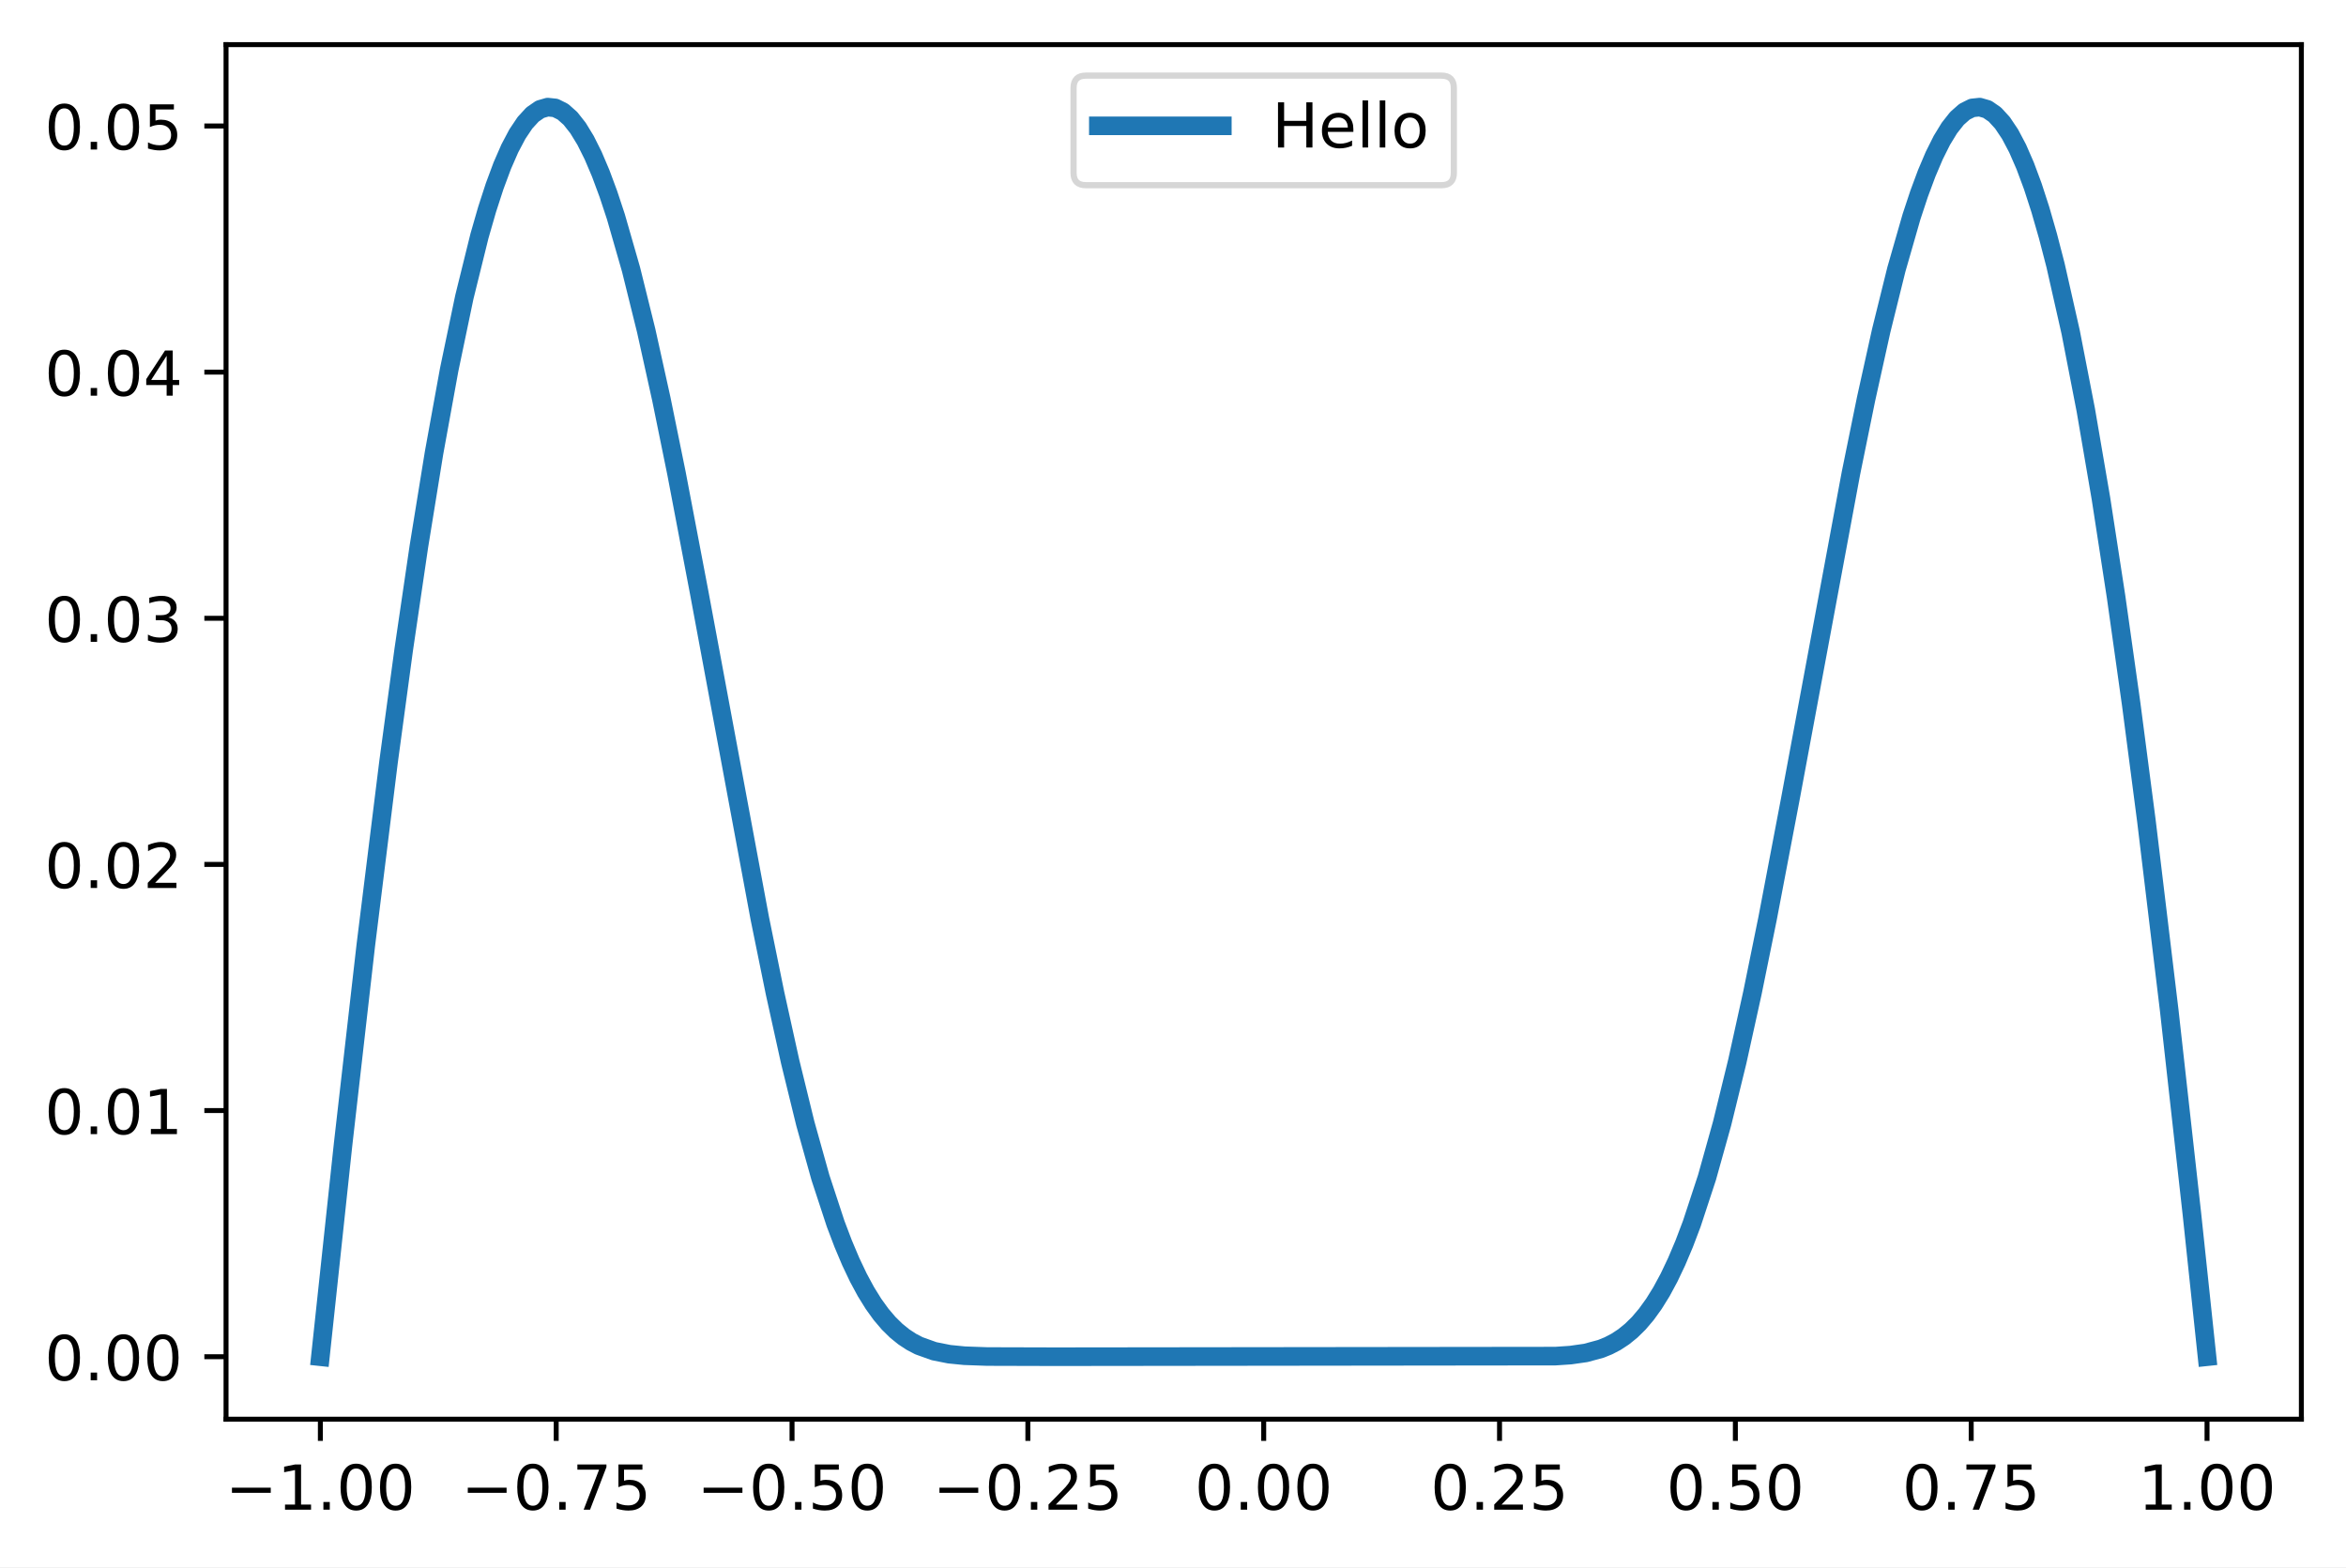
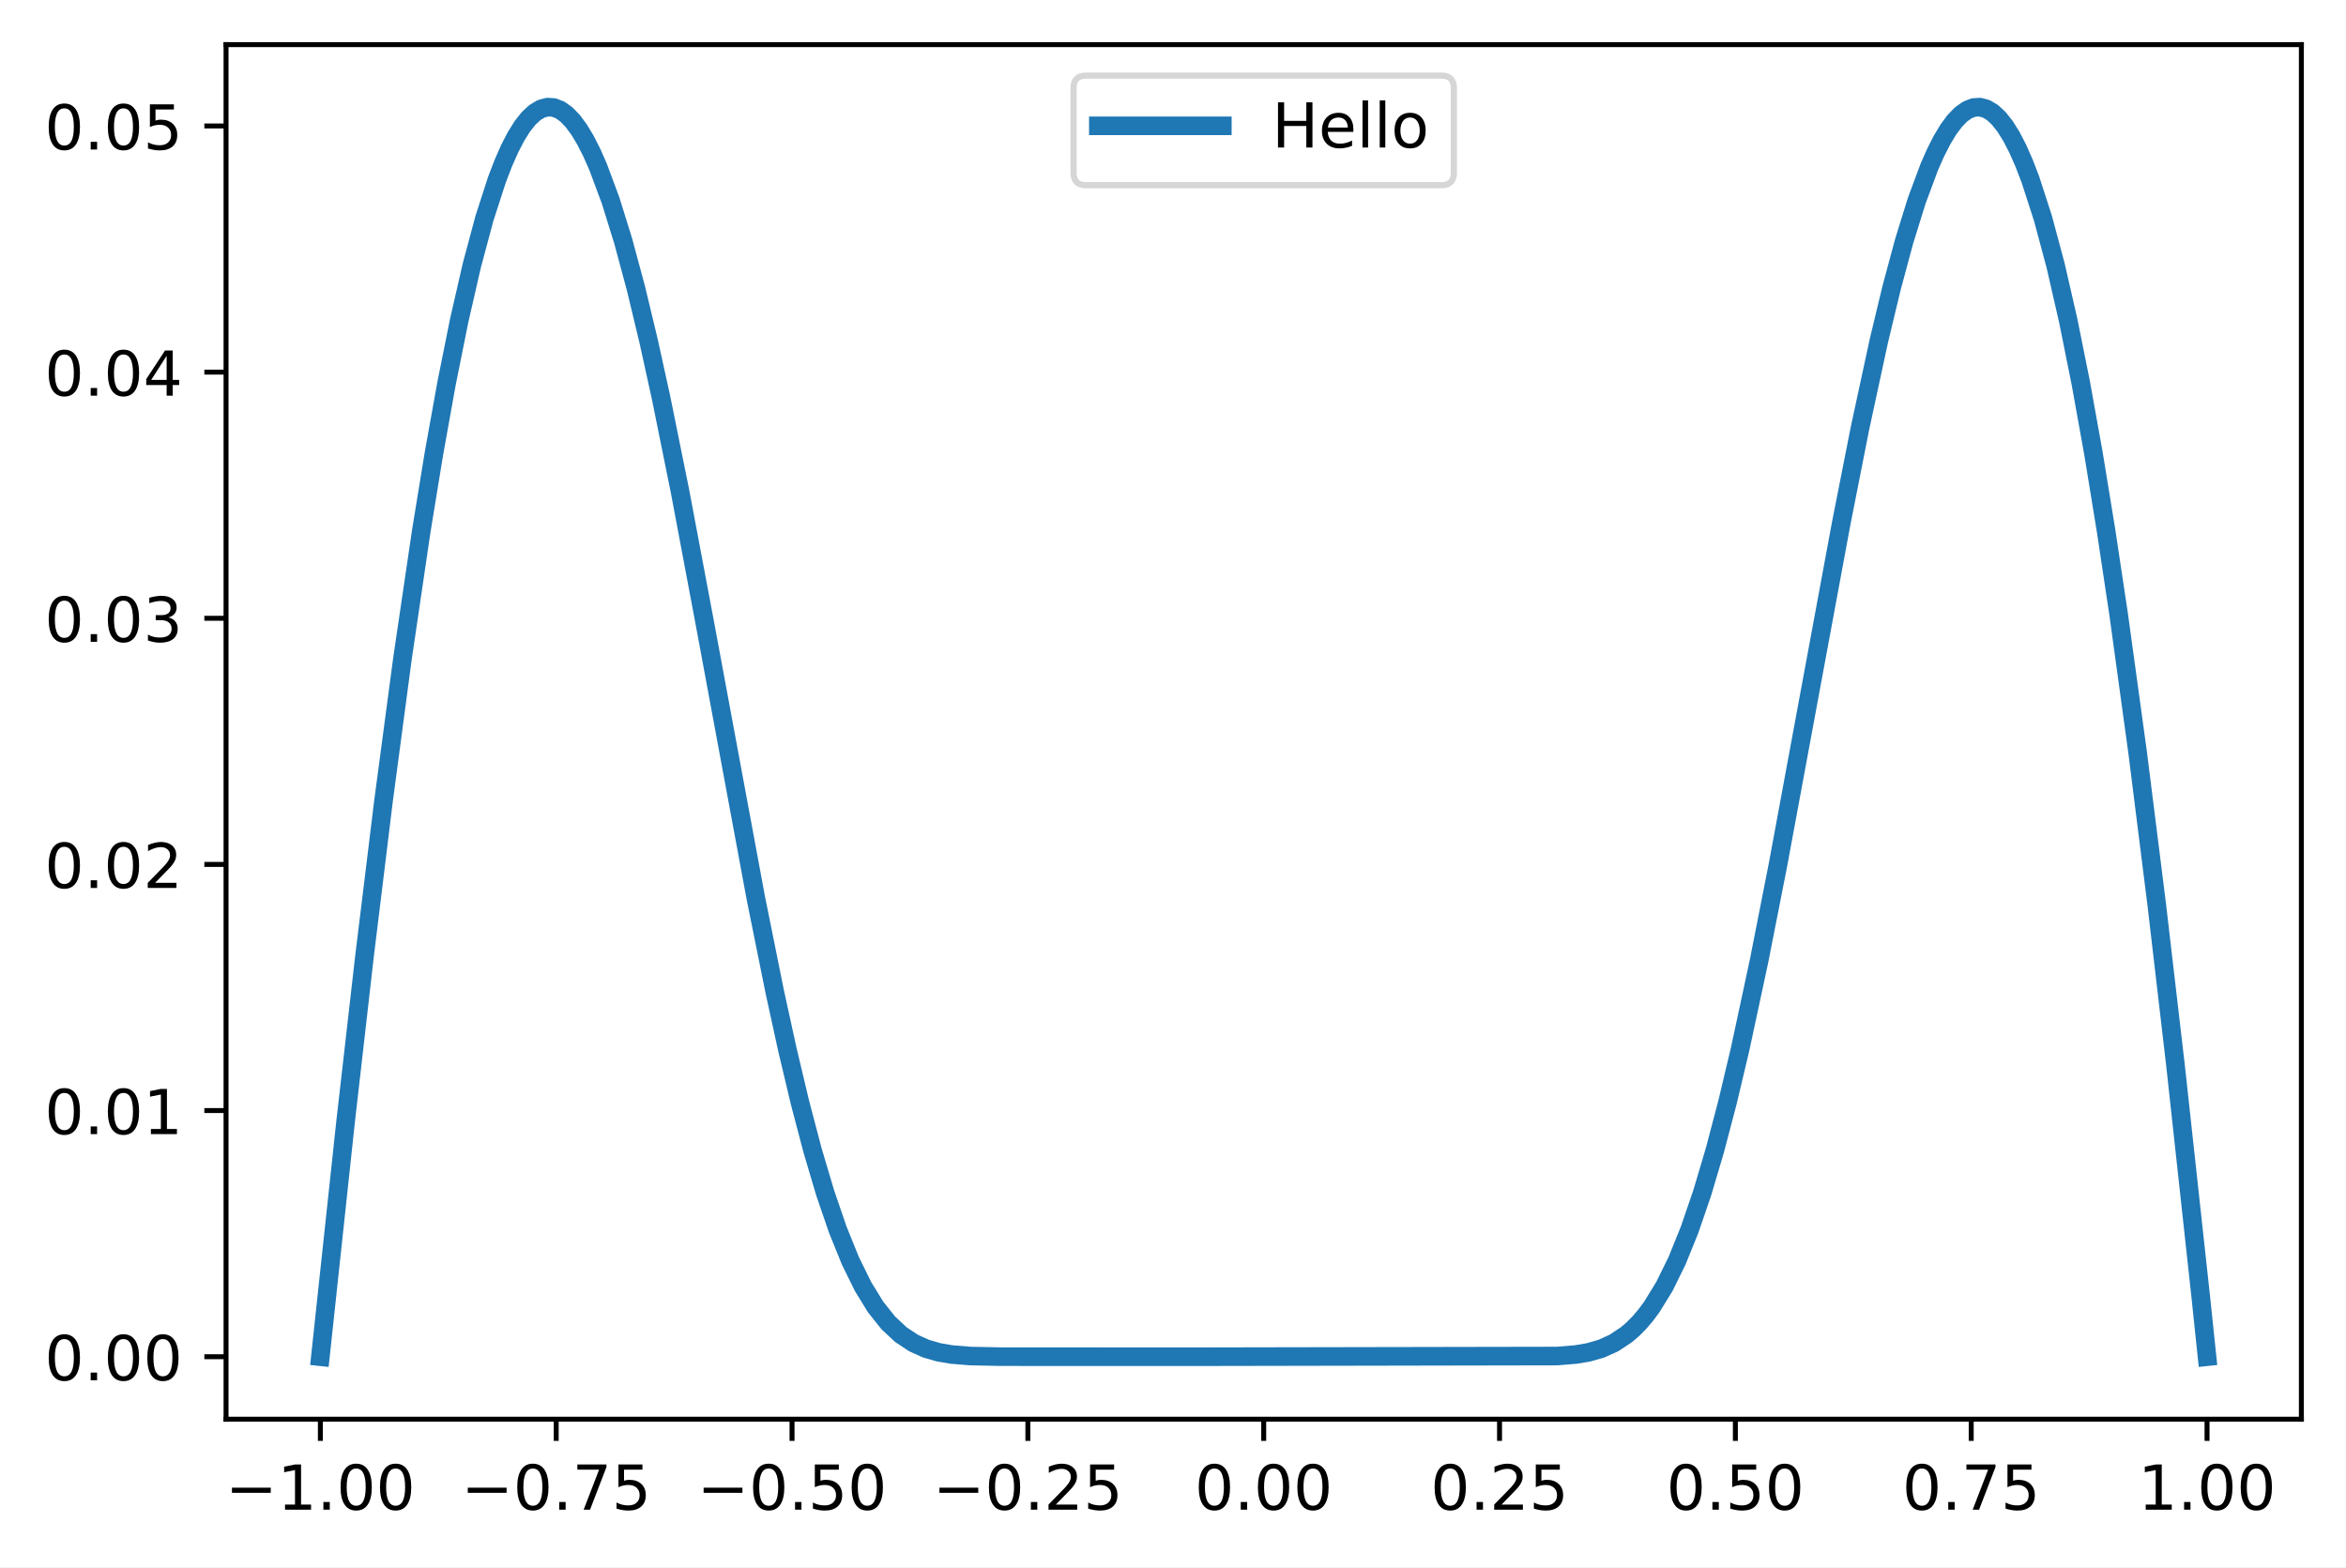
<svg xmlns="http://www.w3.org/2000/svg" xmlns:xlink="http://www.w3.org/1999/xlink" width="378.466pt" height="252.838pt" viewBox="0 0 378.466 252.838" version="1.1">
  <defs>
    <style type="text/css">*{stroke-linejoin: round; stroke-linecap: butt}</style>
  </defs>
  <g id="figure_1">
    <g id="patch_1">
      <path d="M 0 252.838  L 378.466 252.838  L 378.466 0  L 0 0  z " style="fill: #ffffff" />
    </g>
    <g id="axes_1">
      <g id="patch_2">
        <path d="M 36.466 228.96  L 371.266 228.96  L 371.266 7.2  L 36.466 7.2  z " style="fill: #ffffff" />
      </g>
      <g id="matplotlib.axis_1">
        <g id="xtick_1">
          <g id="line2d_1">
            <defs>
-               <path id="mcce7492080" d="M 0 0  L 0 3.5  " style="stroke: #000000; stroke-width: 0.8" />
+               <path id="m186923cbfe" d="M 0 0  L 0 3.5  " style="stroke: #000000; stroke-width: 0.8" />
            </defs>
            <g>
-               <use xlink:href="#mcce7492080" x="51.684" y="228.96" style="stroke: #000000; stroke-width: 0.8" />
+               <use xlink:href="#m186923cbfe" x="51.684" y="228.96" style="stroke: #000000; stroke-width: 0.8" />
            </g>
          </g>
          <g id="text_1">
            <g transform="translate(36.36115 243.5584)scale(0.1 -0.1)">
              <defs>
                <path id="DejaVuSans-2212" d="M 678 2272  L 4684 2272  L 4684 1741  L 678 1741  L 678 2272  z " transform="scale(0.015625)" />
                <path id="DejaVuSans-31" d="M 794 531  L 1825 531  L 1825 4091  L 703 3866  L 703 4441  L 1819 4666  L 2450 4666  L 2450 531  L 3481 531  L 3481 0  L 794 0  L 794 531  z " transform="scale(0.015625)" />
                <path id="DejaVuSans-2e" d="M 684 794  L 1344 794  L 1344 0  L 684 0  L 684 794  z " transform="scale(0.015625)" />
                <path id="DejaVuSans-30" d="M 2034 4250  Q 1547 4250 1301 3770  Q 1056 3291 1056 2328  Q 1056 1369 1301 889  Q 1547 409 2034 409  Q 2525 409 2770 889  Q 3016 1369 3016 2328  Q 3016 3291 2770 3770  Q 2525 4250 2034 4250  z M 2034 4750  Q 2819 4750 3233 4129  Q 3647 3509 3647 2328  Q 3647 1150 3233 529  Q 2819 -91 2034 -91  Q 1250 -91 836 529  Q 422 1150 422 2328  Q 422 3509 836 4129  Q 1250 4750 2034 4750  z " transform="scale(0.015625)" />
              </defs>
              <use xlink:href="#DejaVuSans-2212" />
              <use xlink:href="#DejaVuSans-31" x="83.789" />
              <use xlink:href="#DejaVuSans-2e" x="147.412" />
              <use xlink:href="#DejaVuSans-30" x="179.199" />
              <use xlink:href="#DejaVuSans-30" x="242.822" />
            </g>
          </g>
        </g>
        <g id="xtick_2">
          <g id="line2d_2">
            <g>
-               <use xlink:href="#mcce7492080" x="89.729" y="228.96" style="stroke: #000000; stroke-width: 0.8" />
+               <use xlink:href="#m186923cbfe" x="89.729" y="228.96" style="stroke: #000000; stroke-width: 0.8" />
            </g>
          </g>
          <g id="text_2">
            <g transform="translate(74.4066 243.5584)scale(0.1 -0.1)">
              <defs>
                <path id="DejaVuSans-37" d="M 525 4666  L 3525 4666  L 3525 4397  L 1831 0  L 1172 0  L 2766 4134  L 525 4134  L 525 4666  z " transform="scale(0.015625)" />
                <path id="DejaVuSans-35" d="M 691 4666  L 3169 4666  L 3169 4134  L 1269 4134  L 1269 2991  Q 1406 3038 1543 3061  Q 1681 3084 1819 3084  Q 2600 3084 3056 2656  Q 3513 2228 3513 1497  Q 3513 744 3044 326  Q 2575 -91 1722 -91  Q 1428 -91 1123 -41  Q 819 9 494 109  L 494 744  Q 775 591 1075 516  Q 1375 441 1709 441  Q 2250 441 2565 725  Q 2881 1009 2881 1497  Q 2881 1984 2565 2268  Q 2250 2553 1709 2553  Q 1456 2553 1204 2497  Q 953 2441 691 2322  L 691 4666  z " transform="scale(0.015625)" />
              </defs>
              <use xlink:href="#DejaVuSans-2212" />
              <use xlink:href="#DejaVuSans-30" x="83.789" />
              <use xlink:href="#DejaVuSans-2e" x="147.412" />
              <use xlink:href="#DejaVuSans-37" x="179.199" />
              <use xlink:href="#DejaVuSans-35" x="242.822" />
            </g>
          </g>
        </g>
        <g id="xtick_3">
          <g id="line2d_3">
            <g>
-               <use xlink:href="#mcce7492080" x="127.775" y="228.96" style="stroke: #000000; stroke-width: 0.8" />
+               <use xlink:href="#m186923cbfe" x="127.775" y="228.96" style="stroke: #000000; stroke-width: 0.8" />
            </g>
          </g>
          <g id="text_3">
            <g transform="translate(112.4521 243.5584)scale(0.1 -0.1)">
              <use xlink:href="#DejaVuSans-2212" />
              <use xlink:href="#DejaVuSans-30" x="83.789" />
              <use xlink:href="#DejaVuSans-2e" x="147.412" />
              <use xlink:href="#DejaVuSans-35" x="179.199" />
              <use xlink:href="#DejaVuSans-30" x="242.822" />
            </g>
          </g>
        </g>
        <g id="xtick_4">
          <g id="line2d_4">
            <g>
-               <use xlink:href="#mcce7492080" x="165.82" y="228.96" style="stroke: #000000; stroke-width: 0.8" />
+               <use xlink:href="#m186923cbfe" x="165.82" y="228.96" style="stroke: #000000; stroke-width: 0.8" />
            </g>
          </g>
          <g id="text_4">
            <g transform="translate(150.4975 243.5584)scale(0.1 -0.1)">
              <defs>
                <path id="DejaVuSans-32" d="M 1228 531  L 3431 531  L 3431 0  L 469 0  L 469 531  Q 828 903 1448 1529  Q 2069 2156 2228 2338  Q 2531 2678 2651 2914  Q 2772 3150 2772 3378  Q 2772 3750 2511 3984  Q 2250 4219 1831 4219  Q 1534 4219 1204 4116  Q 875 4013 500 3803  L 500 4441  Q 881 4594 1212 4672  Q 1544 4750 1819 4750  Q 2544 4750 2975 4387  Q 3406 4025 3406 3419  Q 3406 3131 3298 2873  Q 3191 2616 2906 2266  Q 2828 2175 2409 1742  Q 1991 1309 1228 531  z " transform="scale(0.015625)" />
              </defs>
              <use xlink:href="#DejaVuSans-2212" />
              <use xlink:href="#DejaVuSans-30" x="83.789" />
              <use xlink:href="#DejaVuSans-2e" x="147.412" />
              <use xlink:href="#DejaVuSans-32" x="179.199" />
              <use xlink:href="#DejaVuSans-35" x="242.822" />
            </g>
          </g>
        </g>
        <g id="xtick_5">
          <g id="line2d_5">
            <g>
-               <use xlink:href="#mcce7492080" x="203.866" y="228.96" style="stroke: #000000; stroke-width: 0.8" />
+               <use xlink:href="#m186923cbfe" x="203.866" y="228.96" style="stroke: #000000; stroke-width: 0.8" />
            </g>
          </g>
          <g id="text_5">
            <g transform="translate(192.7328 243.5584)scale(0.1 -0.1)">
              <use xlink:href="#DejaVuSans-30" />
              <use xlink:href="#DejaVuSans-2e" x="63.623" />
              <use xlink:href="#DejaVuSans-30" x="95.41" />
              <use xlink:href="#DejaVuSans-30" x="159.033" />
            </g>
          </g>
        </g>
        <g id="xtick_6">
          <g id="line2d_6">
            <g>
-               <use xlink:href="#mcce7492080" x="241.911" y="228.96" style="stroke: #000000; stroke-width: 0.8" />
+               <use xlink:href="#m186923cbfe" x="241.911" y="228.96" style="stroke: #000000; stroke-width: 0.8" />
            </g>
          </g>
          <g id="text_6">
            <g transform="translate(230.7783 243.5584)scale(0.1 -0.1)">
              <use xlink:href="#DejaVuSans-30" />
              <use xlink:href="#DejaVuSans-2e" x="63.623" />
              <use xlink:href="#DejaVuSans-32" x="95.41" />
              <use xlink:href="#DejaVuSans-35" x="159.033" />
            </g>
          </g>
        </g>
        <g id="xtick_7">
          <g id="line2d_7">
            <g>
-               <use xlink:href="#mcce7492080" x="279.957" y="228.96" style="stroke: #000000; stroke-width: 0.8" />
+               <use xlink:href="#m186923cbfe" x="279.957" y="228.96" style="stroke: #000000; stroke-width: 0.8" />
            </g>
          </g>
          <g id="text_7">
            <g transform="translate(268.8237 243.5584)scale(0.1 -0.1)">
              <use xlink:href="#DejaVuSans-30" />
              <use xlink:href="#DejaVuSans-2e" x="63.623" />
              <use xlink:href="#DejaVuSans-35" x="95.41" />
              <use xlink:href="#DejaVuSans-30" x="159.033" />
            </g>
          </g>
        </g>
        <g id="xtick_8">
          <g id="line2d_8">
            <g>
-               <use xlink:href="#mcce7492080" x="318.002" y="228.96" style="stroke: #000000; stroke-width: 0.8" />
+               <use xlink:href="#m186923cbfe" x="318.002" y="228.96" style="stroke: #000000; stroke-width: 0.8" />
            </g>
          </g>
          <g id="text_8">
            <g transform="translate(306.8692 243.5584)scale(0.1 -0.1)">
              <use xlink:href="#DejaVuSans-30" />
              <use xlink:href="#DejaVuSans-2e" x="63.623" />
              <use xlink:href="#DejaVuSans-37" x="95.41" />
              <use xlink:href="#DejaVuSans-35" x="159.033" />
            </g>
          </g>
        </g>
        <g id="xtick_9">
          <g id="line2d_9">
            <g>
-               <use xlink:href="#mcce7492080" x="356.047" y="228.96" style="stroke: #000000; stroke-width: 0.8" />
+               <use xlink:href="#m186923cbfe" x="356.047" y="228.96" style="stroke: #000000; stroke-width: 0.8" />
            </g>
          </g>
          <g id="text_9">
            <g transform="translate(344.9146 243.5584)scale(0.1 -0.1)">
              <use xlink:href="#DejaVuSans-31" />
              <use xlink:href="#DejaVuSans-2e" x="63.623" />
              <use xlink:href="#DejaVuSans-30" x="95.41" />
              <use xlink:href="#DejaVuSans-30" x="159.033" />
            </g>
          </g>
        </g>
      </g>
      <g id="matplotlib.axis_2">
        <g id="ytick_1">
          <g id="line2d_10">
            <defs>
-               <path id="mb8464d0ac2" d="M 0 0  L -3.5 0  " style="stroke: #000000; stroke-width: 0.8" />
+               <path id="m3a022dffe4" d="M 0 0  L -3.5 0  " style="stroke: #000000; stroke-width: 0.8" />
            </defs>
            <g>
-               <use xlink:href="#mb8464d0ac2" x="36.466" y="218.88" style="stroke: #000000; stroke-width: 0.8" />
+               <use xlink:href="#m3a022dffe4" x="36.466" y="218.88" style="stroke: #000000; stroke-width: 0.8" />
            </g>
          </g>
          <g id="text_10">
            <g transform="translate(7.2 222.6792)scale(0.1 -0.1)">
              <use xlink:href="#DejaVuSans-30" />
              <use xlink:href="#DejaVuSans-2e" x="63.623" />
              <use xlink:href="#DejaVuSans-30" x="95.41" />
              <use xlink:href="#DejaVuSans-30" x="159.033" />
            </g>
          </g>
        </g>
        <g id="ytick_2">
          <g id="line2d_11">
            <g>
-               <use xlink:href="#mb8464d0ac2" x="36.466" y="179.169" style="stroke: #000000; stroke-width: 0.8" />
+               <use xlink:href="#m3a022dffe4" x="36.466" y="179.169" style="stroke: #000000; stroke-width: 0.8" />
            </g>
          </g>
          <g id="text_11">
-             <g transform="translate(7.2 182.9684)scale(0.1 -0.1)">
+             <g transform="translate(7.2 182.9679)scale(0.1 -0.1)">
              <use xlink:href="#DejaVuSans-30" />
              <use xlink:href="#DejaVuSans-2e" x="63.623" />
              <use xlink:href="#DejaVuSans-30" x="95.41" />
              <use xlink:href="#DejaVuSans-31" x="159.033" />
            </g>
          </g>
        </g>
        <g id="ytick_3">
          <g id="line2d_12">
            <g>
-               <use xlink:href="#mb8464d0ac2" x="36.466" y="139.458" style="stroke: #000000; stroke-width: 0.8" />
+               <use xlink:href="#m3a022dffe4" x="36.466" y="139.457" style="stroke: #000000; stroke-width: 0.8" />
            </g>
          </g>
          <g id="text_12">
-             <g transform="translate(7.2 143.2575)scale(0.1 -0.1)">
+             <g transform="translate(7.2 143.2566)scale(0.1 -0.1)">
              <use xlink:href="#DejaVuSans-30" />
              <use xlink:href="#DejaVuSans-2e" x="63.623" />
              <use xlink:href="#DejaVuSans-30" x="95.41" />
              <use xlink:href="#DejaVuSans-32" x="159.033" />
            </g>
          </g>
        </g>
        <g id="ytick_4">
          <g id="line2d_13">
            <g>
-               <use xlink:href="#mb8464d0ac2" x="36.466" y="99.747" style="stroke: #000000; stroke-width: 0.8" />
+               <use xlink:href="#m3a022dffe4" x="36.466" y="99.746" style="stroke: #000000; stroke-width: 0.8" />
            </g>
          </g>
          <g id="text_13">
-             <g transform="translate(7.2 103.5467)scale(0.1 -0.1)">
+             <g transform="translate(7.2 103.5453)scale(0.1 -0.1)">
              <defs>
                <path id="DejaVuSans-33" d="M 2597 2516  Q 3050 2419 3304 2112  Q 3559 1806 3559 1356  Q 3559 666 3084 287  Q 2609 -91 1734 -91  Q 1441 -91 1130 -33  Q 819 25 488 141  L 488 750  Q 750 597 1062 519  Q 1375 441 1716 441  Q 2309 441 2620 675  Q 2931 909 2931 1356  Q 2931 1769 2642 2001  Q 2353 2234 1838 2234  L 1294 2234  L 1294 2753  L 1863 2753  Q 2328 2753 2575 2939  Q 2822 3125 2822 3475  Q 2822 3834 2567 4026  Q 2313 4219 1838 4219  Q 1578 4219 1281 4162  Q 984 4106 628 3988  L 628 4550  Q 988 4650 1302 4700  Q 1616 4750 1894 4750  Q 2613 4750 3031 4423  Q 3450 4097 3450 3541  Q 3450 3153 3228 2886  Q 3006 2619 2597 2516  z " transform="scale(0.015625)" />
              </defs>
              <use xlink:href="#DejaVuSans-30" />
              <use xlink:href="#DejaVuSans-2e" x="63.623" />
              <use xlink:href="#DejaVuSans-30" x="95.41" />
              <use xlink:href="#DejaVuSans-33" x="159.033" />
            </g>
          </g>
        </g>
        <g id="ytick_5">
          <g id="line2d_14">
            <g>
-               <use xlink:href="#mb8464d0ac2" x="36.466" y="60.037" style="stroke: #000000; stroke-width: 0.8" />
+               <use xlink:href="#m3a022dffe4" x="36.466" y="60.035" style="stroke: #000000; stroke-width: 0.8" />
            </g>
          </g>
          <g id="text_14">
-             <g transform="translate(7.2 63.83588)scale(0.1 -0.1)">
+             <g transform="translate(7.2 63.83403)scale(0.1 -0.1)">
              <defs>
                <path id="DejaVuSans-34" d="M 2419 4116  L 825 1625  L 2419 1625  L 2419 4116  z M 2253 4666  L 3047 4666  L 3047 1625  L 3713 1625  L 3713 1100  L 3047 1100  L 3047 0  L 2419 0  L 2419 1100  L 313 1100  L 313 1709  L 2253 4666  z " transform="scale(0.015625)" />
              </defs>
              <use xlink:href="#DejaVuSans-30" />
              <use xlink:href="#DejaVuSans-2e" x="63.623" />
              <use xlink:href="#DejaVuSans-30" x="95.41" />
              <use xlink:href="#DejaVuSans-34" x="159.033" />
            </g>
          </g>
        </g>
        <g id="ytick_6">
          <g id="line2d_15">
            <g>
-               <use xlink:href="#mb8464d0ac2" x="36.466" y="20.326" style="stroke: #000000; stroke-width: 0.8" />
+               <use xlink:href="#m3a022dffe4" x="36.466" y="20.324" style="stroke: #000000; stroke-width: 0.8" />
            </g>
          </g>
          <g id="text_15">
-             <g transform="translate(7.2 24.12504)scale(0.1 -0.1)">
+             <g transform="translate(7.2 24.12273)scale(0.1 -0.1)">
              <use xlink:href="#DejaVuSans-30" />
              <use xlink:href="#DejaVuSans-2e" x="63.623" />
              <use xlink:href="#DejaVuSans-30" x="95.41" />
              <use xlink:href="#DejaVuSans-35" x="159.033" />
            </g>
          </g>
        </g>
      </g>
      <g id="line2d_16">
-         <path d="M 51.684 218.88  L 55.351 184.601  L 59.018 152.461  L 62.685 122.892  L 65.13 104.813  L 67.574 88.175  L 70.019 73.087  L 72.464 59.647  L 74.908 47.944  L 77.353 38.054  L 78.575 33.81  L 79.798 30.041  L 81.02 26.753  L 82.242 23.95  L 83.465 21.636  L 84.687 19.812  L 85.909 18.478  L 87.132 17.635  L 88.354 17.28  L 89.576 17.409  L 90.799 18.018  L 92.021 19.1  L 93.243 20.647  L 94.466 22.649  L 95.688 25.095  L 96.911 27.971  L 98.133 31.263  L 99.355 34.956  L 101.8 43.465  L 104.245 53.333  L 106.689 64.371  L 109.134 76.363  L 112.801 95.619  L 122.58 148.187  L 125.024 160.189  L 127.469 171.266  L 129.914 181.243  L 132.359 189.987  L 134.803 197.425  L 136.026 200.646  L 137.248 203.541  L 138.47 206.115  L 139.693 208.381  L 140.915 210.352  L 142.137 212.046  L 143.36 213.484  L 144.582 214.685  L 145.804 215.675  L 147.027 216.476  L 148.249 217.113  L 150.694 217.988  L 153.138 218.475  L 155.583 218.718  L 159.25 218.85  L 170.251 218.88  L 250.926 218.783  L 253.371 218.619  L 255.815 218.27  L 258.26 217.609  L 259.482 217.113  L 260.705 216.476  L 261.927 215.675  L 263.149 214.685  L 264.372 213.484  L 265.594 212.046  L 266.816 210.352  L 268.039 208.381  L 269.261 206.115  L 270.483 203.541  L 271.706 200.646  L 272.928 197.425  L 275.373 189.987  L 277.817 181.243  L 280.262 171.266  L 282.707 160.189  L 285.151 148.187  L 288.819 128.933  L 298.597 76.363  L 301.042 64.371  L 303.487 53.333  L 305.931 43.465  L 308.376 34.956  L 309.598 31.263  L 310.821 27.971  L 312.043 25.095  L 313.265 22.649  L 314.488 20.647  L 315.71 19.1  L 316.932 18.018  L 318.155 17.409  L 319.377 17.28  L 320.599 17.635  L 321.822 18.478  L 323.044 19.812  L 324.267 21.636  L 325.489 23.95  L 326.711 26.753  L 327.934 30.041  L 329.156 33.81  L 330.378 38.054  L 331.601 42.768  L 334.045 53.573  L 336.49 66.155  L 338.935 80.431  L 341.379 96.307  L 343.824 113.679  L 346.269 132.437  L 349.936 162.909  L 353.603 195.811  L 356.047 218.88  L 356.047 218.88  " clip-path="url(#pcdb80de1eb)" style="fill: none; stroke: #1f77b4; stroke-width: 3; stroke-linecap: square" />
+         <path d="M 51.684 218.88  L 55.756 180.94  L 58.809 154.222  L 61.863 129.272  L 64.917 106.328  L 67.971 85.618  L 70.007 73.157  L 72.043 61.838  L 74.078 51.715  L 76.114 42.832  L 78.15 35.23  L 80.186 28.941  L 81.204 26.298  L 82.222 23.991  L 83.24 22.022  L 84.258 20.394  L 85.276 19.106  L 86.294 18.158  L 87.312 17.55  L 88.33 17.28  L 89.348 17.346  L 90.365 17.746  L 91.383 18.475  L 92.401 19.53  L 93.419 20.905  L 94.437 22.595  L 95.455 24.592  L 96.473 26.891  L 98.509 32.356  L 100.545 38.913  L 102.581 46.475  L 104.617 54.941  L 106.652 64.195  L 109.706 79.282  L 113.778 100.912  L 121.922 144.824  L 124.975 159.955  L 127.011 169.27  L 129.047 177.841  L 131.083 185.584  L 133.119 192.442  L 135.155 198.385  L 137.191 203.412  L 139.227 207.552  L 141.262 210.861  L 143.298 213.417  L 145.334 215.318  L 147.37 216.67  L 149.406 217.586  L 151.442 218.171  L 153.478 218.52  L 156.531 218.771  L 161.621 218.872  L 193.177 218.88  L 251.2 218.771  L 254.254 218.52  L 256.289 218.171  L 258.325 217.586  L 260.361 216.67  L 262.397 215.318  L 263.415 214.443  L 264.433 213.417  L 265.451 212.227  L 266.469 210.861  L 268.505 207.552  L 270.541 203.412  L 272.576 198.385  L 274.612 192.442  L 276.648 185.584  L 278.684 177.841  L 280.72 169.27  L 283.774 155.051  L 286.828 139.534  L 291.917 112.041  L 297.007 84.563  L 300.061 69.08  L 303.115 54.941  L 305.151 46.475  L 307.186 38.913  L 309.222 32.356  L 311.258 26.891  L 312.276 24.592  L 313.294 22.595  L 314.312 20.905  L 315.33 19.53  L 316.348 18.475  L 317.366 17.746  L 318.384 17.346  L 319.402 17.28  L 320.42 17.55  L 321.438 18.158  L 322.455 19.106  L 323.473 20.394  L 324.491 22.022  L 325.509 23.991  L 326.527 26.298  L 327.545 28.941  L 329.581 35.23  L 331.617 42.832  L 333.653 51.715  L 335.689 61.838  L 337.725 73.157  L 339.76 85.618  L 341.796 99.166  L 344.85 121.389  L 347.904 145.697  L 350.958 171.853  L 355.03 209.175  L 356.047 218.88  L 356.047 218.88  " clip-path="url(#p4916f7cba3)" style="fill: none; stroke: #1f77b4; stroke-width: 3; stroke-linecap: square" />
      </g>
      <g id="patch_3">
        <path d="M 36.466 228.96  L 36.466 7.2  " style="fill: none; stroke: #000000; stroke-width: 0.8; stroke-linejoin: miter; stroke-linecap: square" />
      </g>
      <g id="patch_4">
        <path d="M 371.266 228.96  L 371.266 7.2  " style="fill: none; stroke: #000000; stroke-width: 0.8; stroke-linejoin: miter; stroke-linecap: square" />
      </g>
      <g id="patch_5">
        <path d="M 36.466 228.96  L 371.266 228.96  " style="fill: none; stroke: #000000; stroke-width: 0.8; stroke-linejoin: miter; stroke-linecap: square" />
      </g>
      <g id="patch_6">
        <path d="M 36.466 7.2  L 371.266 7.2  " style="fill: none; stroke: #000000; stroke-width: 0.8; stroke-linejoin: miter; stroke-linecap: square" />
      </g>
      <g id="legend_1">
        <g id="patch_7">
          <path d="M 175.191 29.878  L 232.54 29.878  Q 234.54 29.878 234.54 27.878  L 234.54 14.2  Q 234.54 12.2 232.54 12.2  L 175.191 12.2  Q 173.191 12.2 173.191 14.2  L 173.191 27.878  Q 173.191 29.878 175.191 29.878  z " style="fill: #ffffff; opacity: 0.8; stroke: #cccccc; stroke-linejoin: miter" />
        </g>
        <g id="line2d_17">
          <path d="M 177.191 20.298  L 187.191 20.298  L 197.191 20.298  " style="fill: none; stroke: #1f77b4; stroke-width: 3; stroke-linecap: square" />
        </g>
        <g id="text_16">
          <g transform="translate(205.1914 23.79844)scale(0.1 -0.1)">
            <defs>
              <path id="DejaVuSans-48" d="M 628 4666  L 1259 4666  L 1259 2753  L 3553 2753  L 3553 4666  L 4184 4666  L 4184 0  L 3553 0  L 3553 2222  L 1259 2222  L 1259 0  L 628 0  L 628 4666  z " transform="scale(0.015625)" />
              <path id="DejaVuSans-65" d="M 3597 1894  L 3597 1613  L 953 1613  Q 991 1019 1311 708  Q 1631 397 2203 397  Q 2534 397 2845 478  Q 3156 559 3463 722  L 3463 178  Q 3153 47 2828 -22  Q 2503 -91 2169 -91  Q 1331 -91 842 396  Q 353 884 353 1716  Q 353 2575 817 3079  Q 1281 3584 2069 3584  Q 2775 3584 3186 3129  Q 3597 2675 3597 1894  z M 3022 2063  Q 3016 2534 2758 2815  Q 2500 3097 2075 3097  Q 1594 3097 1305 2825  Q 1016 2553 972 2059  L 3022 2063  z " transform="scale(0.015625)" />
              <path id="DejaVuSans-6c" d="M 603 4863  L 1178 4863  L 1178 0  L 603 0  L 603 4863  z " transform="scale(0.015625)" />
              <path id="DejaVuSans-6f" d="M 1959 3097  Q 1497 3097 1228 2736  Q 959 2375 959 1747  Q 959 1119 1226 758  Q 1494 397 1959 397  Q 2419 397 2687 759  Q 2956 1122 2956 1747  Q 2956 2369 2687 2733  Q 2419 3097 1959 3097  z M 1959 3584  Q 2709 3584 3137 3096  Q 3566 2609 3566 1747  Q 3566 888 3137 398  Q 2709 -91 1959 -91  Q 1206 -91 779 398  Q 353 888 353 1747  Q 353 2609 779 3096  Q 1206 3584 1959 3584  z " transform="scale(0.015625)" />
            </defs>
            <use xlink:href="#DejaVuSans-48" />
            <use xlink:href="#DejaVuSans-65" x="75.195" />
            <use xlink:href="#DejaVuSans-6c" x="136.719" />
            <use xlink:href="#DejaVuSans-6c" x="164.502" />
            <use xlink:href="#DejaVuSans-6f" x="192.285" />
          </g>
        </g>
      </g>
    </g>
  </g>
  <defs>
-     <clipPath id="pcdb80de1eb">
+     <clipPath id="p4916f7cba3">
      <rect x="36.466" y="7.2" width="334.8" height="221.76" />
    </clipPath>
  </defs>
</svg>
